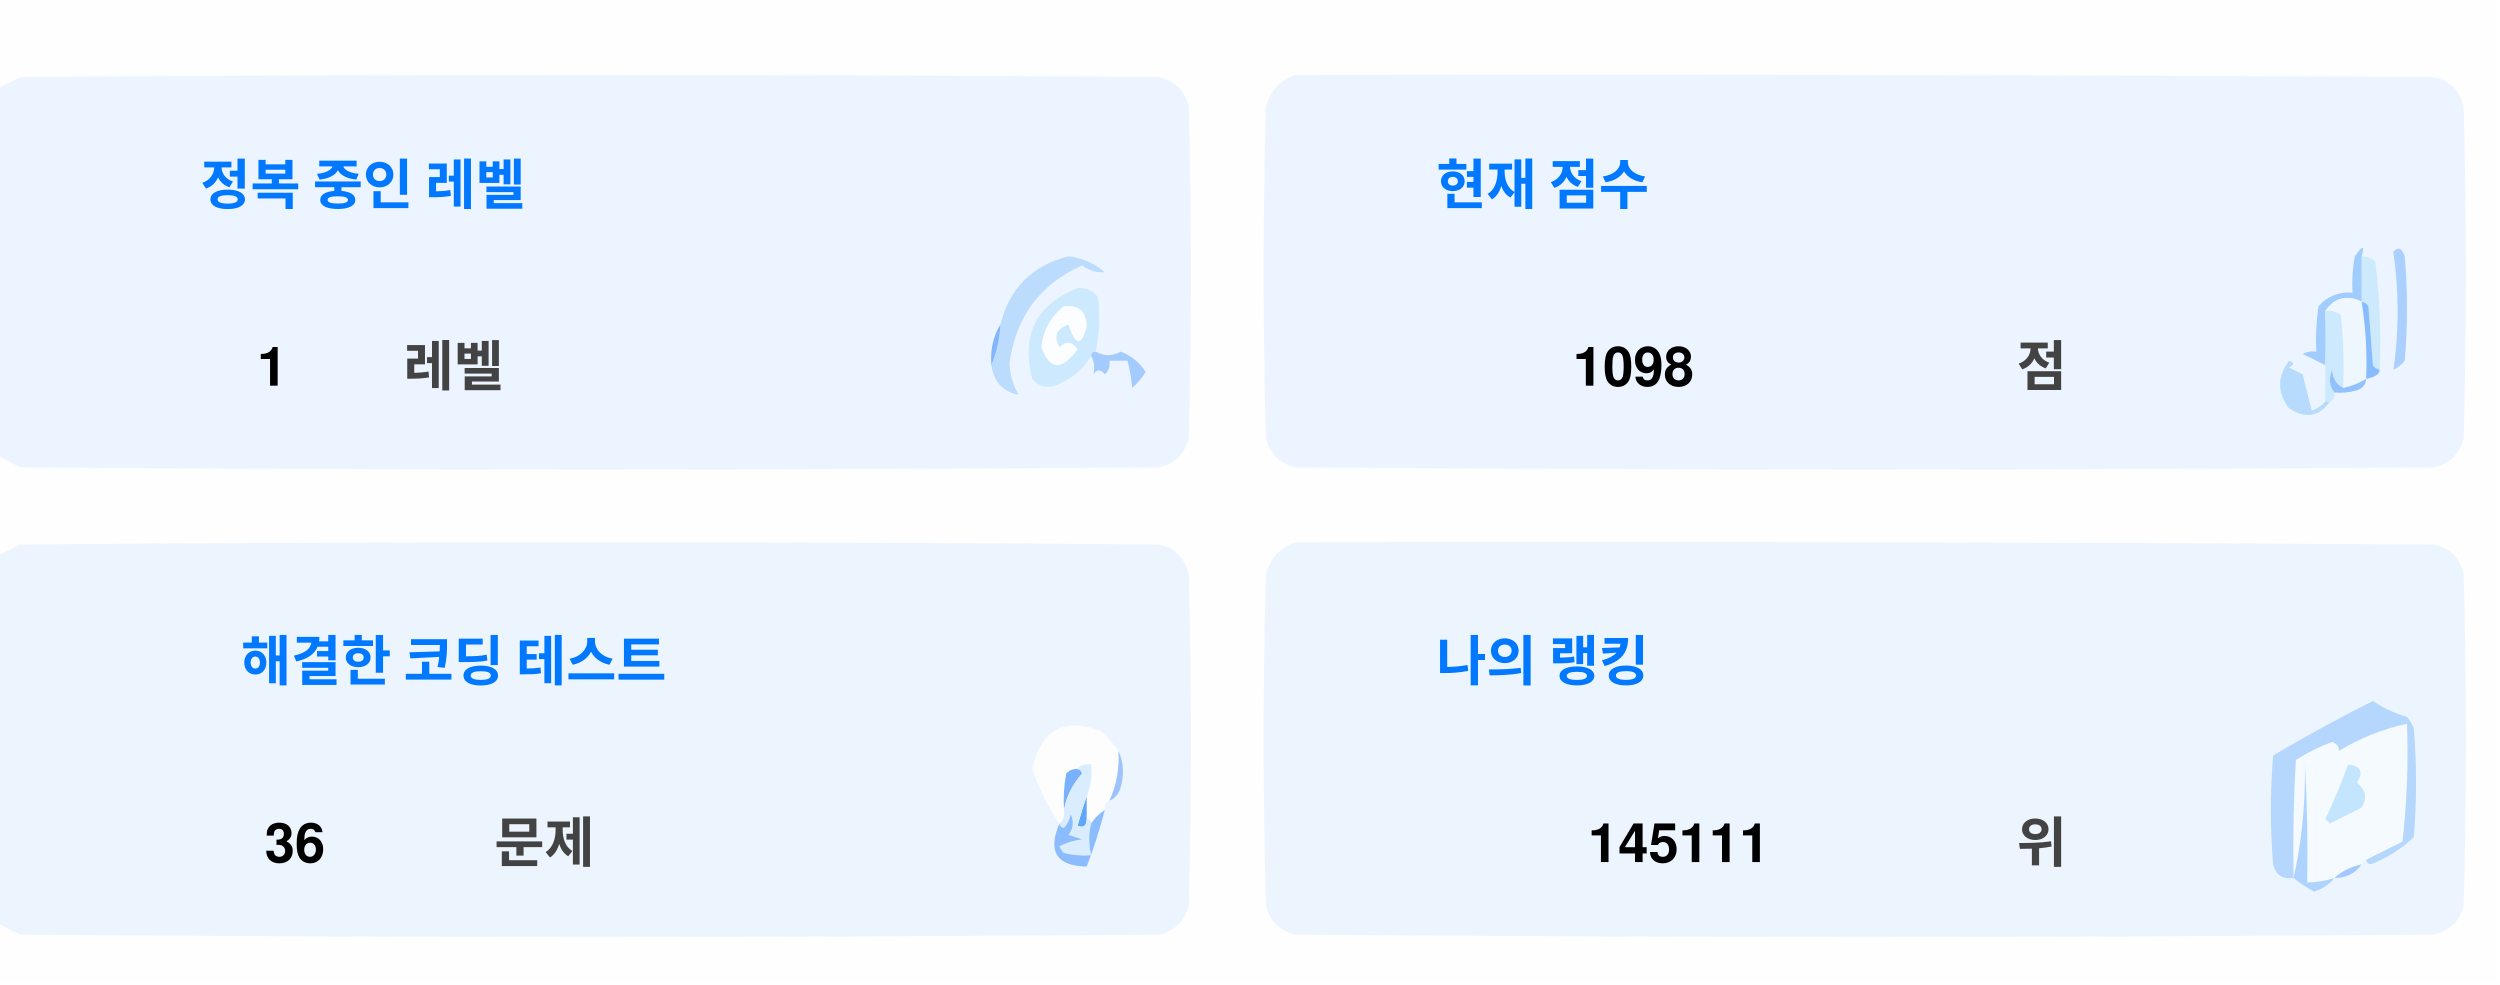
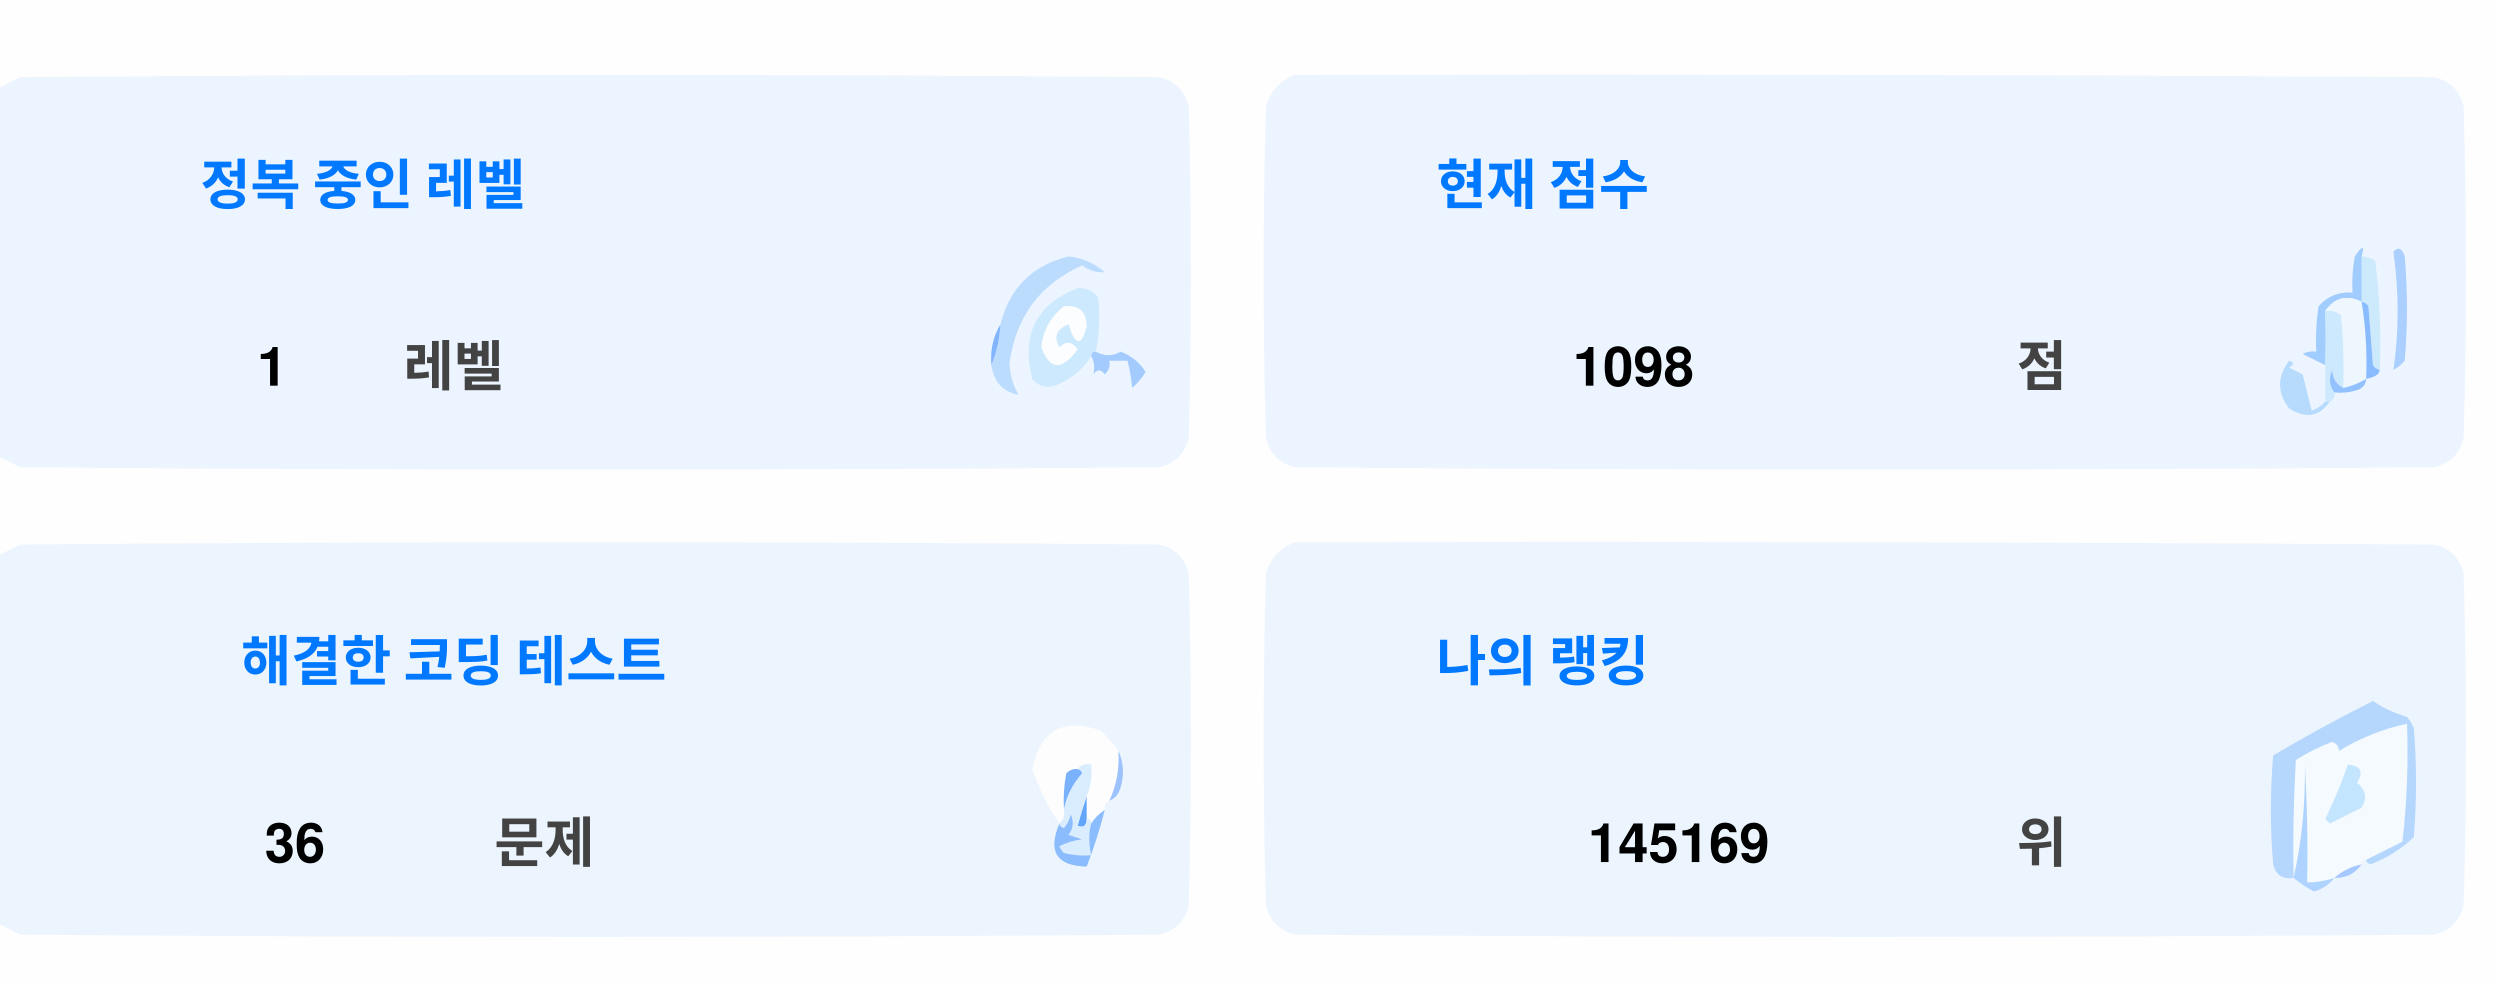
<svg xmlns="http://www.w3.org/2000/svg" version="1.1" width="551px" height="217px" style="shape-rendering:geometricPrecision; text-rendering:geometricPrecision; image-rendering:optimizeQuality; fill-rule:evenodd; clip-rule:evenodd">
  <style>.title {fill: #434343;font-size: 1rem;line-height: 1.5rem;font-weight: bold;font-family: -apple-system, BlinkMacSystemFont, Segoe UI, Helvetica, Arial, sans-serif, Apple Color Emoji, Segoe UI Emoji;}.desc {fill: #434343;font-size: 2.5rem;font-weight: bold;line-height: 1.5rem;font-family: -apple-system, BlinkMacSystemFont, Segoe UI, Helvetica, Arial, sans-serif, Apple Color Emoji, Segoe UI Emoji;}.desc-2 {fill: #434343;font-size: 1rem;font-weight: bold;line-height: 1.5rem;font-family: -apple-system, BlinkMacSystemFont, Segoe UI, Helvetica, Arial, sans-serif, Apple Color Emoji, Segoe UI Emoji;}.text, .desc {animation: twinkling 4s ease-in-out infinite;}@keyframes twinkling {40% { opacity: 1; }50% { opacity: 0.5; }60% { opacity: 1; }70% { opacity: 0.5; }80% { opacity: 1; }}</style>
  <g>
    <path style="opacity:1" fill="#fefefe" d="M -0.5,-0.5 C 183.167,-0.5 366.833,-0.5 550.5,-0.5C 550.5,71.833 550.5,144.167 550.5,216.5C 366.833,216.5 183.167,216.5 -0.5,216.5C -0.5,212.167 -0.5,207.833 -0.5,203.5C 1.14,204.32 2.807,205.153 4.5,206C 88.167,206.667 171.833,206.667 255.5,206C 259,205.167 261.167,203 262,199.5C 262.667,175.167 262.667,150.833 262,126.5C 261.167,123 259,120.833 255.5,120C 171.833,119.333 88.167,119.333 4.5,120C 2.807,120.847 1.14,121.68 -0.5,122.5C -0.5,115.167 -0.5,107.833 -0.5,100.5C 1.14,101.32 2.807,102.153 4.5,103C 88.167,103.667 171.833,103.667 255.5,103C 259,102.167 261.167,100 262,96.5C 262.667,72.167 262.667,47.833 262,23.5C 261.167,20 259,17.833 255.5,17C 171.833,16.333 88.167,16.333 4.5,17C 2.807,17.847 1.14,18.68 -0.5,19.5C -0.5,12.833 -0.5,6.167 -0.5,-0.5 Z" />
  </g>
  <g>
    <path style="opacity:1" fill="#ecf5ff" d="M -0.5,100.5 C -0.5,73.5 -0.5,46.5 -0.5,19.5C 1.14,18.68 2.807,17.847 4.5,17C 88.167,16.333 171.833,16.333 255.5,17C 259,17.833 261.167,20 262,23.5C 262.667,47.833 262.667,72.167 262,96.5C 261.167,100 259,102.167 255.5,103C 171.833,103.667 88.167,103.667 4.5,103C 2.807,102.153 1.14,101.32 -0.5,100.5 Z" />
  </g>
  <g>
    <path style="opacity:1" fill="#ecf5ff" d="M 285.5,16.5 C 369.167,16.333 452.834,16.5 536.5,17C 540,17.833 542.167,20 543,23.5C 543.667,47.833 543.667,72.167 543,96.5C 542.167,100 540,102.167 536.5,103C 452.833,103.667 369.167,103.667 285.5,103C 282,102.167 279.833,100 279,96.5C 278.333,72.167 278.333,47.833 279,23.5C 280.018,19.985 282.185,17.652 285.5,16.5 Z" />
  </g>
  <g>
    <path style="opacity:1" fill="#cdeafd" d="M 520.5,56.5 C 521.583,56.539 522.583,56.873 523.5,57.5C 524.498,65.472 524.831,73.472 524.5,81.5C 523.883,81.389 523.383,81.056 523,80.5C 522.667,76.167 522.333,71.833 522,67.5C 521.617,66.944 521.117,66.611 520.5,66.5C 520.5,63.167 520.5,59.833 520.5,56.5 Z" />
  </g>
  <g>
    <path style="opacity:1" fill="#abcfff" d="M 527.5,55.5 C 528.566,54.308 529.399,54.641 530,56.5C 530.667,64.167 530.667,71.833 530,79.5C 529.311,80.357 528.478,81.023 527.5,81.5C 528.758,73.08 528.758,64.414 527.5,55.5 Z" />
  </g>
  <g>
    <path style="opacity:1" fill="#bbdcfd" d="M 218.5,80.5 C 219.657,77.727 220.324,74.727 220.5,71.5C 222.49,63.51 227.49,58.51 235.5,56.5C 238.528,56.847 241.194,58.014 243.5,60C 241.744,60.141 240.078,59.641 238.5,58.5C 229.247,62.607 223.914,69.773 222.5,80C 222.565,82.526 223.232,84.859 224.5,87C 221.07,86.397 219.07,84.231 218.5,80.5 Z" />
  </g>
  <g>
    <path style="opacity:1" fill="#cde9fd" d="M 241.5,77.5 C 240.833,77.5 240.5,77.833 240.5,78.5C 238.628,81.529 235.961,83.695 232.5,85C 230.536,85.624 228.869,85.124 227.5,83.5C 225.021,73.791 228.354,67.124 237.5,63.5C 239.374,63.39 240.874,64.056 242,65.5C 242.497,69.524 242.331,73.524 241.5,77.5 Z" />
  </g>
  <g>
    <path style="opacity:1" fill="#fcfdfe" d="M 234.5,67.5 C 237.826,67.162 239.493,68.662 239.5,72C 238.334,76.434 237,76.267 235.5,71.5C 232.832,72.515 232.166,74.182 233.5,76.5C 235.017,75.089 236.351,75.256 237.5,77C 234.006,81.771 231.34,81.605 229.5,76.5C 229.904,72.771 231.571,69.771 234.5,67.5 Z" />
  </g>
  <g>
    <path style="opacity:1" fill="#a1ccfe" d="M 520.5,56.5 C 520.5,59.833 520.5,63.167 520.5,66.5C 517.238,64.922 514.572,65.589 512.5,68.5C 512.617,72.81 512.617,76.81 512.5,80.5C 510.86,79.68 509.193,78.847 507.5,78C 508.448,77.517 509.448,77.35 510.5,77.5C 510.335,74.15 510.502,70.817 511,67.5C 512.995,65.253 515.495,64.253 518.5,64.5C 518.336,61.813 518.503,59.146 519,56.5C 520.731,53.969 521.231,53.969 520.5,56.5 Z" />
  </g>
  <g>
    <path style="opacity:1" fill="#cde9fd" d="M 512.5,68.5 C 513.822,68.33 514.989,68.663 516,69.5C 516.499,74.823 516.666,80.156 516.5,85.5C 514.955,84.77 514.122,83.437 514,81.5C 513.22,83.387 513.387,85.054 514.5,86.5C 514.672,87.492 514.338,88.158 513.5,88.5C 513.167,88.5 512.833,88.5 512.5,88.5C 512.5,85.833 512.5,83.167 512.5,80.5C 512.617,76.81 512.617,72.81 512.5,68.5 Z" />
  </g>
  <g>
    <path style="opacity:1" fill="#eef6fe" d="M 520.5,66.5 C 521.407,72.106 521.74,77.773 521.5,83.5C 519.95,84.441 518.284,85.108 516.5,85.5C 516.666,80.156 516.499,74.823 516,69.5C 514.989,68.663 513.822,68.33 512.5,68.5C 514.572,65.589 517.238,64.922 520.5,66.5 Z" />
  </g>
  <g>
    <path style="opacity:1" fill="#88bcff" d="M 520.5,66.5 C 521.117,66.611 521.617,66.944 522,67.5C 522.333,71.833 522.667,76.167 523,80.5C 523.383,81.056 523.883,81.389 524.5,81.5C 524.445,82.469 523.445,83.136 521.5,83.5C 521.74,77.773 521.407,72.106 520.5,66.5 Z" />
  </g>
  <g>
    <path style="opacity:1" fill="#82b5fe" d="M 220.5,71.5 C 220.324,74.727 219.657,77.727 218.5,80.5C 218.215,77.171 218.882,74.171 220.5,71.5 Z" />
  </g>
  <g>
    <path style="opacity:1" fill="#a3cbfe" d="M 240.5,78.5 C 240.5,77.833 240.833,77.5 241.5,77.5C 243.391,78.536 245.224,78.536 247,77.5C 249.391,78.429 251.225,79.929 252.5,82C 251.681,83.319 250.681,84.486 249.5,85.5C 249.409,83.777 249.075,81.777 248.5,79.5C 247.167,79.5 245.833,79.5 244.5,79.5C 244.719,80.675 244.386,81.675 243.5,82.5C 242.575,81.359 241.741,81.359 241,82.5C 241.331,80.981 241.164,79.648 240.5,78.5 Z" />
  </g>
  <g>
    <path style="opacity:1" fill="#b7dbfd" d="M 512.5,88.5 C 512.833,88.5 513.167,88.5 513.5,88.5C 511.199,91.857 508.199,92.357 504.5,90C 501.872,86.535 501.872,83.035 504.5,79.5C 505.696,79.846 505.696,80.346 504.5,81C 505.5,81.5 506.5,82 507.5,82.5C 508.167,85.167 508.833,87.833 509.5,90.5C 510.739,90.058 511.739,89.391 512.5,88.5 Z" />
  </g>
  <g>
    <path style="opacity:1" fill="#92c1fe" d="M 516.5,85.5 C 518.284,85.108 519.95,84.441 521.5,83.5C 521.423,84.75 520.756,85.583 519.5,86C 517.866,86.493 516.199,86.66 514.5,86.5C 513.387,85.054 513.22,83.387 514,81.5C 514.122,83.437 514.955,84.77 516.5,85.5 Z" />
  </g>
  <g>
    <path style="opacity:1" fill="#ecf5fe" d="M -0.5,203.5 C -0.5,176.5 -0.5,149.5 -0.5,122.5C 1.14,121.68 2.807,120.847 4.5,120C 88.167,119.333 171.833,119.333 255.5,120C 259,120.833 261.167,123 262,126.5C 262.667,150.833 262.667,175.167 262,199.5C 261.167,203 259,205.167 255.5,206C 171.833,206.667 88.167,206.667 4.5,206C 2.807,205.153 1.14,204.32 -0.5,203.5 Z" />
  </g>
  <g>
    <path style="opacity:1" fill="#ecf5fe" d="M 285.5,119.5 C 369.167,119.333 452.834,119.5 536.5,120C 540,120.833 542.167,123 543,126.5C 543.667,150.833 543.667,175.167 543,199.5C 542.167,203 540,205.167 536.5,206C 452.833,206.667 369.167,206.667 285.5,206C 282,205.167 279.833,203 279,199.5C 278.333,175.167 278.333,150.833 279,126.5C 280.018,122.985 282.185,120.652 285.5,119.5 Z" />
  </g>
  <g>
    <path style="opacity:1" fill="#fdfdfe" d="M 246.5,165.5 C 246.758,169.367 246.092,173.034 244.5,176.5C 243.662,176.842 243.328,177.508 243.5,178.5C 242.272,179.306 241.272,180.306 240.5,181.5C 240.5,180.833 240.167,180.5 239.5,180.5C 239.5,178.833 239.5,177.167 239.5,175.5C 240.369,173.283 240.702,170.95 240.5,168.5C 239.209,168.263 238.209,168.596 237.5,169.5C 236.504,169.414 235.671,169.748 235,170.5C 234.503,173.146 234.336,175.813 234.5,178.5C 234.737,179.791 234.404,180.791 233.5,181.5C 230.986,177.806 228.986,173.806 227.5,169.5C 229.309,160.957 234.309,158.124 242.5,161C 244.07,162.397 245.404,163.897 246.5,165.5 Z" />
  </g>
  <g>
    <path style="opacity:1" fill="#f5faff" d="M 521.5,189.5 C 520.833,189.5 520.5,189.833 520.5,190.5C 518.181,190.992 516.181,191.992 514.5,193.5C 512.565,194.15 510.565,194.483 508.5,194.5C 508.666,185.827 508.5,177.16 508,168.5C 508.141,177.227 507.308,185.56 505.5,193.5C 505.334,184.827 505.5,176.16 506,167.5C 508.527,165.903 511.194,164.57 514,163.5C 515.011,163.892 515.511,164.559 515.5,165.5C 520.21,162.641 525.21,160.641 530.5,159.5C 530.831,168.192 530.498,176.859 529.5,185.5C 526.807,186.847 524.14,188.18 521.5,189.5 Z" />
  </g>
  <g>
    <path style="opacity:1" fill="#b6d7fd" d="M 521.5,189.5 C 524.14,188.18 526.807,186.847 529.5,185.5C 530.498,176.859 530.831,168.192 530.5,159.5C 525.21,160.641 520.21,162.641 515.5,165.5C 515.511,164.559 515.011,163.892 514,163.5C 511.194,164.57 508.527,165.903 506,167.5C 505.5,176.16 505.334,184.827 505.5,193.5C 503.089,193.863 501.589,192.863 501,190.5C 500.333,182.5 500.333,174.5 501,166.5C 508.173,162.246 515.507,158.246 523,154.5C 525.304,156.068 527.804,157.235 530.5,158C 531.126,158.75 531.626,159.584 532,160.5C 532.667,168.5 532.667,176.5 532,184.5C 529.292,187.111 526.125,189.111 522.5,190.5C 521.893,190.376 521.56,190.043 521.5,189.5 Z" />
  </g>
  <g>
    <path style="opacity:1" fill="#c3e5fe" d="M 517.5,168.5 C 520.317,168.801 520.984,170.134 519.5,172.5C 521.439,174.122 521.772,175.956 520.5,178C 518.167,179.167 515.833,180.333 513.5,181.5C 513.167,181.167 512.833,180.833 512.5,180.5C 514.414,176.515 516.081,172.515 517.5,168.5 Z" />
  </g>
  <g>
    <path style="opacity:1" fill="#7ab1fc" d="M 237.5,169.5 C 238.043,169.56 238.376,169.893 238.5,170.5C 236.395,172.836 235.062,175.503 234.5,178.5C 234.336,175.813 234.503,173.146 235,170.5C 235.671,169.748 236.504,169.414 237.5,169.5 Z" />
  </g>
  <g>
    <path style="opacity:1" fill="#afd3ff" d="M 514.5,193.5 C 513.378,194.947 511.878,195.947 510,196.5C 508.348,195.601 506.848,194.601 505.5,193.5C 507.308,185.56 508.141,177.227 508,168.5C 508.5,177.16 508.666,185.827 508.5,194.5C 510.565,194.483 512.565,194.15 514.5,193.5 Z" />
  </g>
  <g>
    <path style="opacity:1" fill="#9cc3fd" d="M 246.5,165.5 C 247.634,167.966 247.801,170.633 247,173.5C 246.623,174.942 245.79,175.942 244.5,176.5C 246.092,173.034 246.758,169.367 246.5,165.5 Z" />
  </g>
  <g>
    <path style="opacity:1" fill="#62a6fc" d="M 239.5,175.5 C 239.5,177.167 239.5,178.833 239.5,180.5C 239.483,182.028 238.816,182.528 237.5,182C 238.117,179.723 238.784,177.556 239.5,175.5 Z" />
  </g>
  <g>
    <path style="opacity:1" fill="#daedfe" d="M 237.5,169.5 C 238.209,168.596 239.209,168.263 240.5,168.5C 240.702,170.95 240.369,173.283 239.5,175.5C 238.784,177.556 238.117,179.723 237.5,182C 238.816,182.528 239.483,182.028 239.5,180.5C 240.167,180.5 240.5,180.833 240.5,181.5C 239.918,183.669 239.918,186.002 240.5,188.5C 238.473,188.662 236.473,188.495 234.5,188C 234.043,187.586 233.709,187.086 233.5,186.5C 235.078,185.702 236.744,185.202 238.5,185C 237.5,184.667 236.5,184.333 235.5,184C 236.554,182.612 236.72,181.112 236,179.5C 235.751,180.624 235.251,181.624 234.5,182.5C 233.893,182.376 233.56,182.043 233.5,181.5C 234.404,180.791 234.737,179.791 234.5,178.5C 235.062,175.503 236.395,172.836 238.5,170.5C 238.376,169.893 238.043,169.56 237.5,169.5 Z" />
  </g>
  <g>
    <path style="opacity:1" fill="#8bbcfd" d="M 243.5,178.5 C 242.395,182.803 241.062,186.969 239.5,191C 232.857,190.847 230.857,187.68 233.5,181.5C 233.56,182.043 233.893,182.376 234.5,182.5C 235.251,181.624 235.751,180.624 236,179.5C 236.72,181.112 236.554,182.612 235.5,184C 236.5,184.333 237.5,184.667 238.5,185C 236.744,185.202 235.078,185.702 233.5,186.5C 233.709,187.086 234.043,187.586 234.5,188C 236.473,188.495 238.473,188.662 240.5,188.5C 239.918,186.002 239.918,183.669 240.5,181.5C 241.272,180.306 242.272,179.306 243.5,178.5 Z" />
  </g>
  <g>
    <path style="opacity:1" fill="#a4c8ff" d="M 520.5,190.5 C 519.089,192.539 517.089,193.539 514.5,193.5C 516.181,191.992 518.181,190.992 520.5,190.5 Z" />
  </g>
  <text text-anchor="middle" x="80" y="45" class="title" style="fill:#0078ff;" stroke="#none" stroke-width="1">정복 중인 레벨</text>
  <text text-anchor="middle" x="60" y="85" class="desc" style="fill:#000000;" stroke="#none" stroke-width="1">1</text>
  <text text-anchor="middle" x="100" y="85" class="desc-2" style="fill:#434343;" stroke="#none" stroke-width="1">레벨</text>
  <text text-anchor="middle" x="340" y="45" class="title" style="fill:#0078ff;" stroke="#none" stroke-width="1">현재 점수</text>
  <text text-anchor="middle" x="360" y="85" class="desc" style="fill:#000000;" stroke="#none" stroke-width="1">1098</text>
  <text text-anchor="middle" x="450" y="85" class="desc-2" style="fill:#434343;" stroke="#none" stroke-width="1">점</text>
  <text text-anchor="middle" x="100" y="150" class="title" style="fill:#0078ff;" stroke="#none" stroke-width="1">해결한 코딩 테스트</text>
  <text text-anchor="middle" x="65" y="190" class="desc" style="fill:#000000;" stroke="#none" stroke-width="1">36</text>
  <text text-anchor="middle" x="120" y="190" class="desc-2" style="fill:#434343;" stroke="#none" stroke-width="1">문제</text>
  <text text-anchor="middle" x="340" y="150" class="title" style="fill:#0078ff;" stroke="#none" stroke-width="1">나의 랭킹</text>
-   <text text-anchor="middle" x="370" y="190" class="desc" style="fill:#000000;" stroke="#none" stroke-width="1">145111</text>
+   <text text-anchor="middle" x="370" y="190" class="desc" style="fill:#000000;" stroke="#none" stroke-width="1">145169</text>
  <text text-anchor="middle" x="450" y="190" class="desc-2" style="fill:#434343;" stroke="#none" stroke-width="1">위</text>
</svg>
